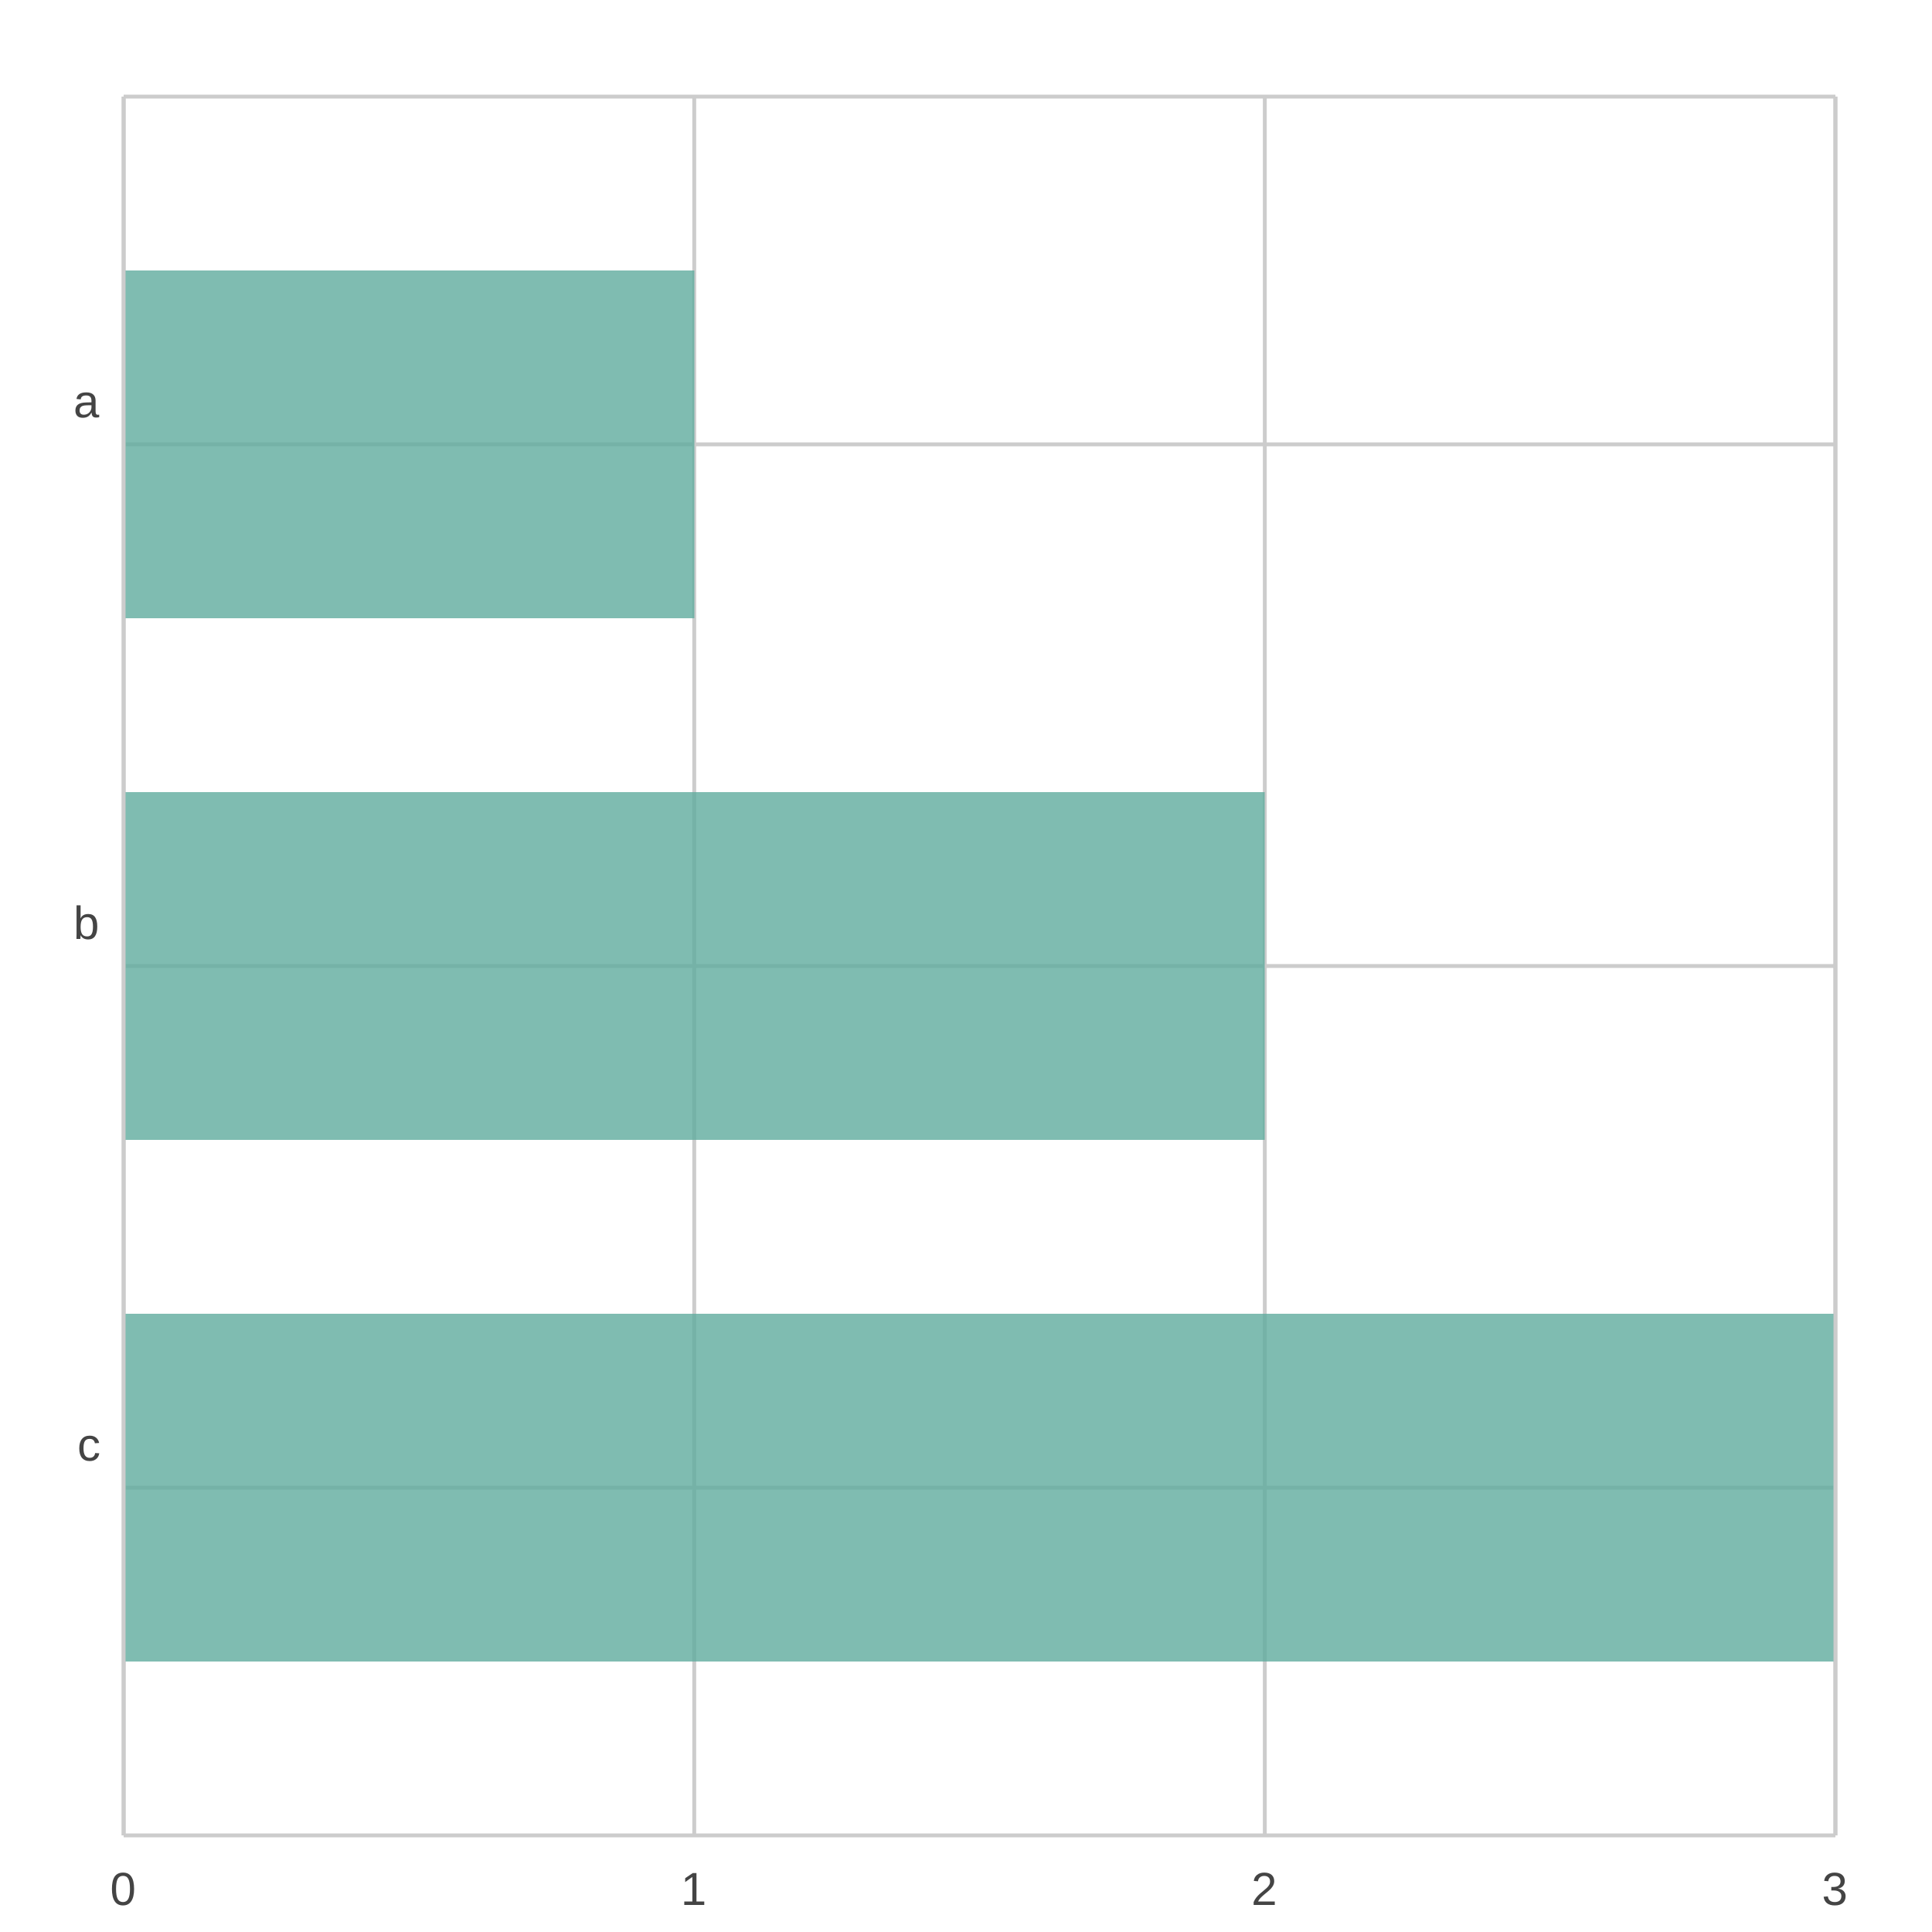
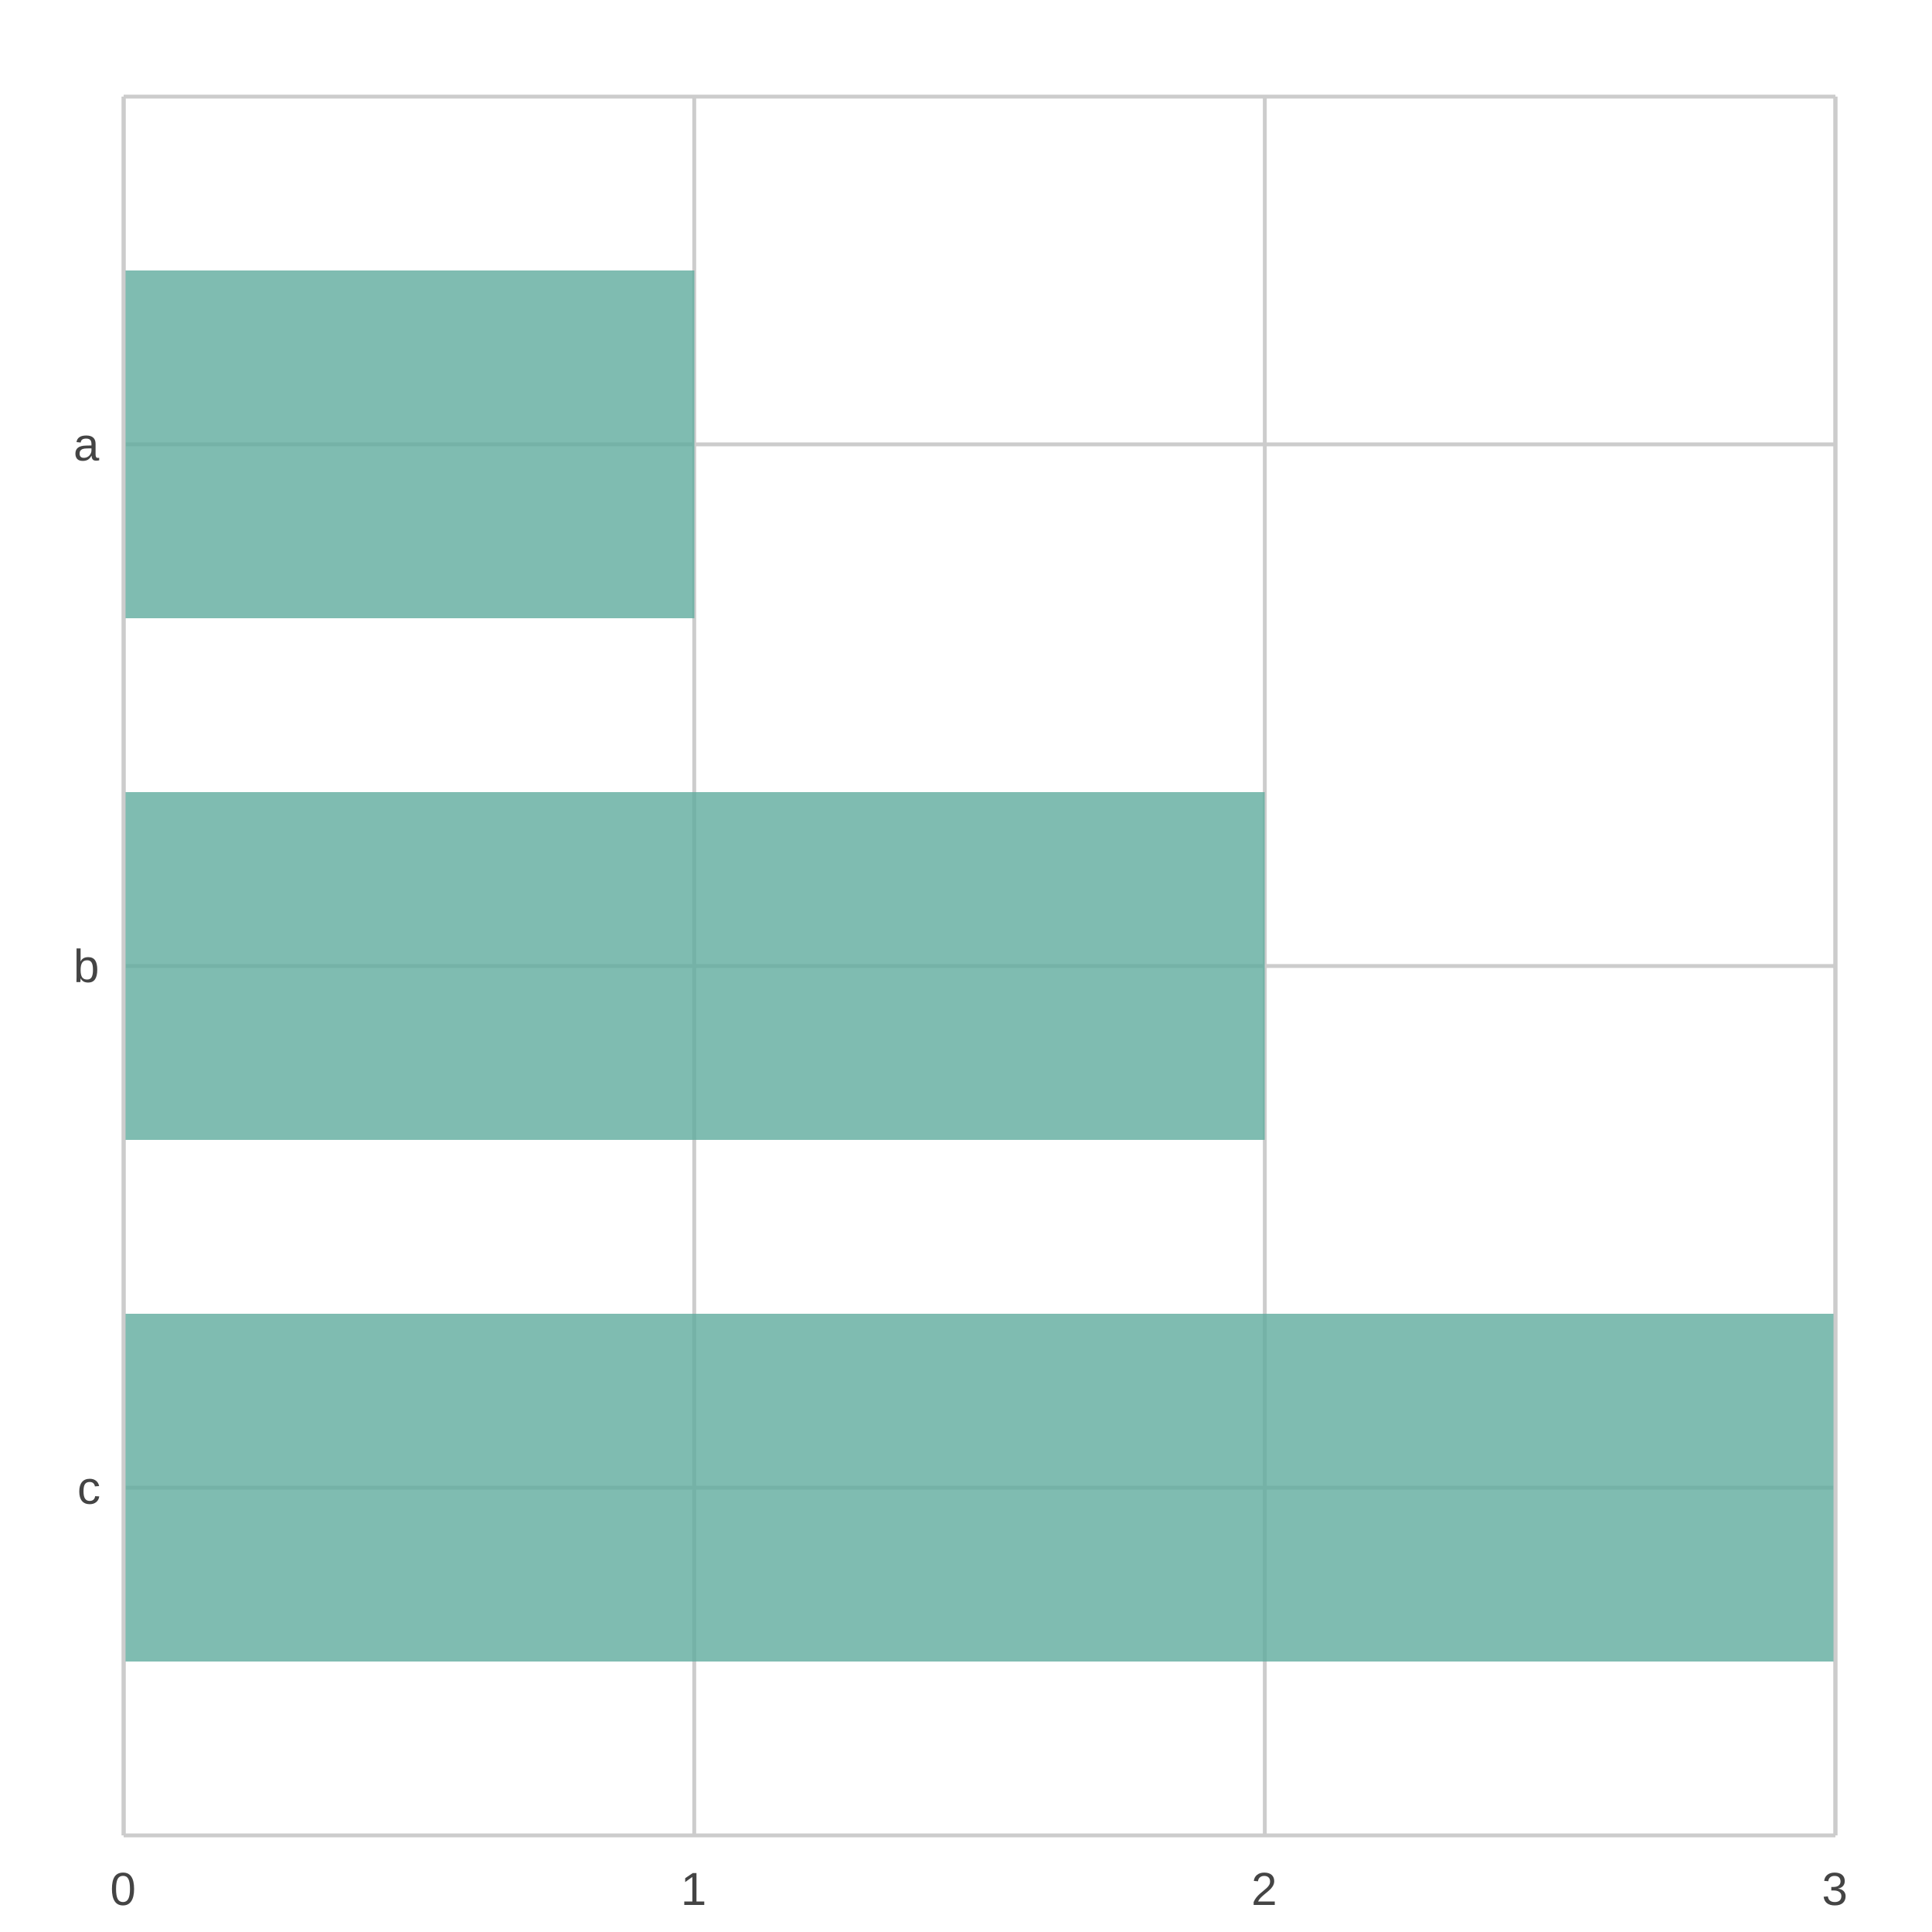
<svg xmlns="http://www.w3.org/2000/svg" width="500" height="500" viewBox="0 0 500 500">
  <path fill="#FFFFFF" d="M0 0 h500 v500 h-500 v-500Z" />
  <defs>
    <clipPath id="plot-clip">
      <rect x="0" y="0" width="443.0" height="450.0" />
    </clipPath>
  </defs>
  <g>
    <path stroke="#CCCCCC" stroke-dasharray="None" d="M0 90.0 h443.0 M0 225.0 h443.0 M0 360.0 h443.0" transform="translate(32.0, 25.0)" />
    <g font-size="12" font-family="Arial" fill="#444444" transform="translate(26.0, 25.0)">
-       <text x="0" y="90.0" transform="translate(-7, -7.0)">a</text>
-       <text x="0" y="225.0" transform="translate(-7, -7.0)">b</text>
-       <text x="0" y="360.0" transform="translate(-6, -7.0)">c</text>
+       <text x="0" y="90.0" dominant-baseline="central" transform="translate(-7, 0)">a</text>
+       <text x="0" y="225.0" dominant-baseline="central" transform="translate(-7, 0)">b</text>
+       <text x="0" y="360.0" dominant-baseline="central" transform="translate(-6, 0)">c</text>
    </g>
  </g>
  <g>
    <path stroke="#CCCCCC" stroke-dasharray="None" d="M443.0 0 v450.0 M295.333 0 v450.0 M147.667 0 v450.0 M0.0 0 v450.0" transform="translate(32.0, 25.0)" />
    <g font-size="12" font-family="Arial" fill="#444444" transform="translate(32.0, 43.0)">
      <text x="443.0" y="450.0" transform="translate(-3.5, 0)">3</text>
      <text x="295.333" y="450.0" transform="translate(-3.5, 0)">2</text>
      <text x="147.667" y="450.0" transform="translate(-3.5, 0)">1</text>
      <text x="0.0" y="450.0" transform="translate(-3.5, 0)">0</text>
    </g>
  </g>
  <g>
    <g opacity="0.8" transform="translate(32.0, 25.0)">
      <path d="M0.0 45.0 h147.7 v90.0 h-147.7 v-90.0Z M0.0 180.0 h295.3 v90.0 h-295.3 v-90.0Z M0.0 315.0 h443.0 v90.0 h-443.0 v-90.0Z" fill="#5fab9e" />
    </g>
    <path stroke="#CCCCCC" stroke-dasharray="None" d="M0 450.0 h443.0" transform="translate(32.0, 25.0)" />
    <path stroke="#CCCCCC" stroke-dasharray="None" d="M0 0 h443.0" transform="translate(32.0, 25.0)" />
    <path stroke="#CCCCCC" stroke-dasharray="None" d="M0 0 v450.0" transform="translate(32.0, 25.0)" />
    <path stroke="#CCCCCC" stroke-dasharray="None" d="M443.0 0 v450.0" transform="translate(32.0, 25.0)" />
  </g>
</svg>
